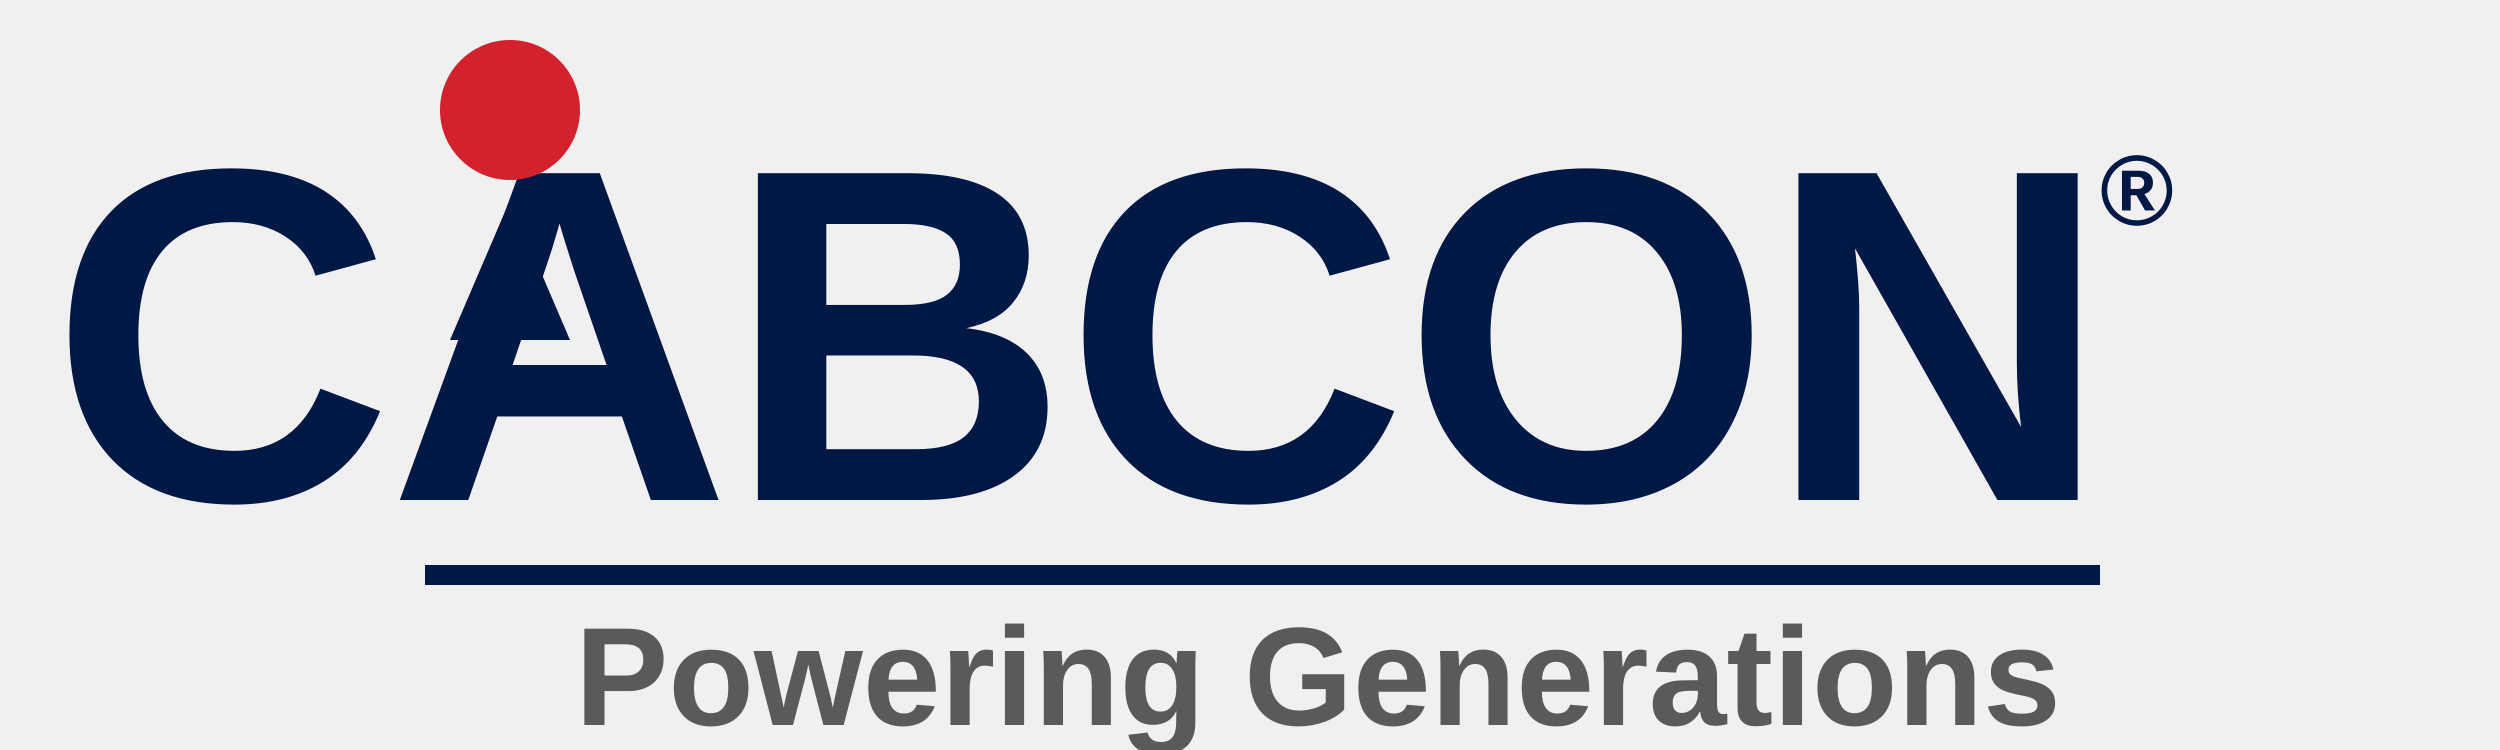
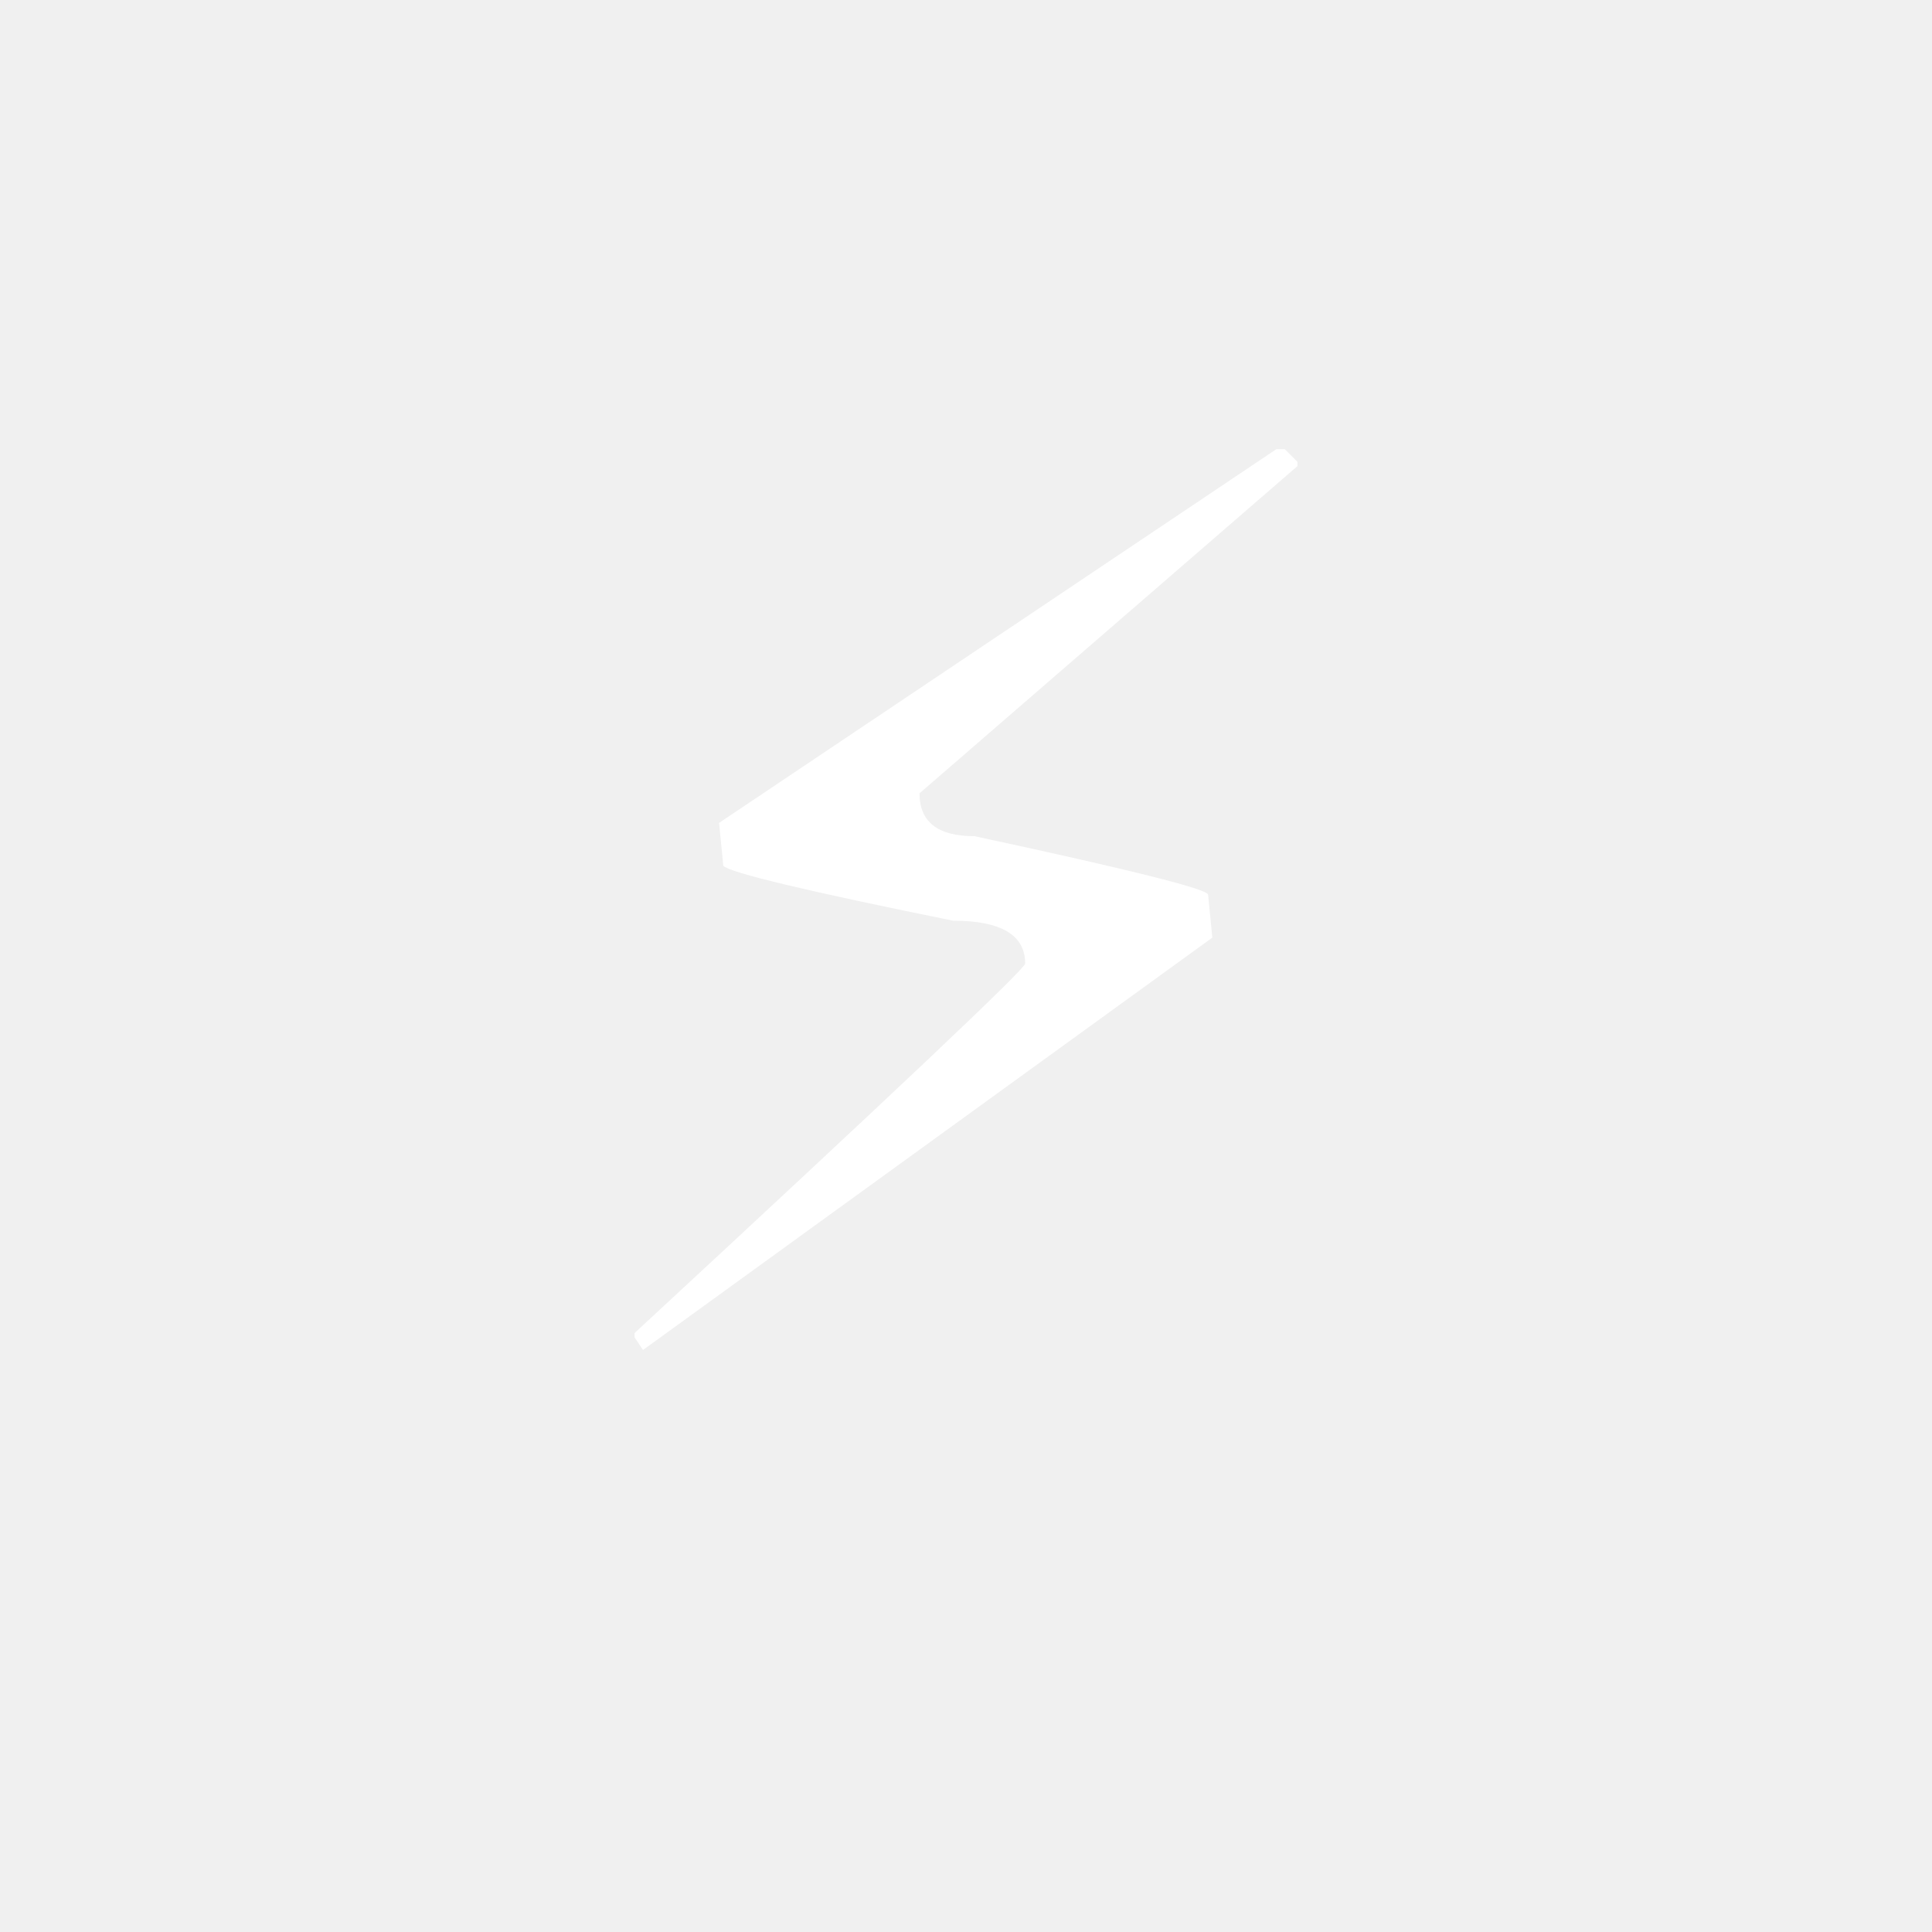
- <svg xmlns="http://www.w3.org/2000/svg" viewBox="0 0 500 150">
-   <text x="10" y="100" font-family="Arial, Helvetica, sans-serif" font-weight="900" font-size="95" fill="#001844" letter-spacing="-1">CABCON</text>
-   <circle cx="102" cy="22" r="14" fill="#D3212D" />
-   <polygon points="102,40 90,68 114,68" fill="#001844" />
-   <text x="420" y="45" font-family="Arial, sans-serif" font-weight="bold" font-size="20" fill="#001844">®</text>
-   <line x1="85" y1="115" x2="420" y2="115" stroke="#001844" stroke-width="4" />
-   <text x="115" y="145" font-family="Arial, sans-serif" font-size="28" font-weight="bold" fill="#5A5A5C">Powering Generations</text>
+ <svg xmlns="http://www.w3.org/2000/svg" viewBox="0 0 100 100">
+   <text x="50" y="70" font-size="64" text-anchor="middle" fill="white">⚡</text>
</svg>
